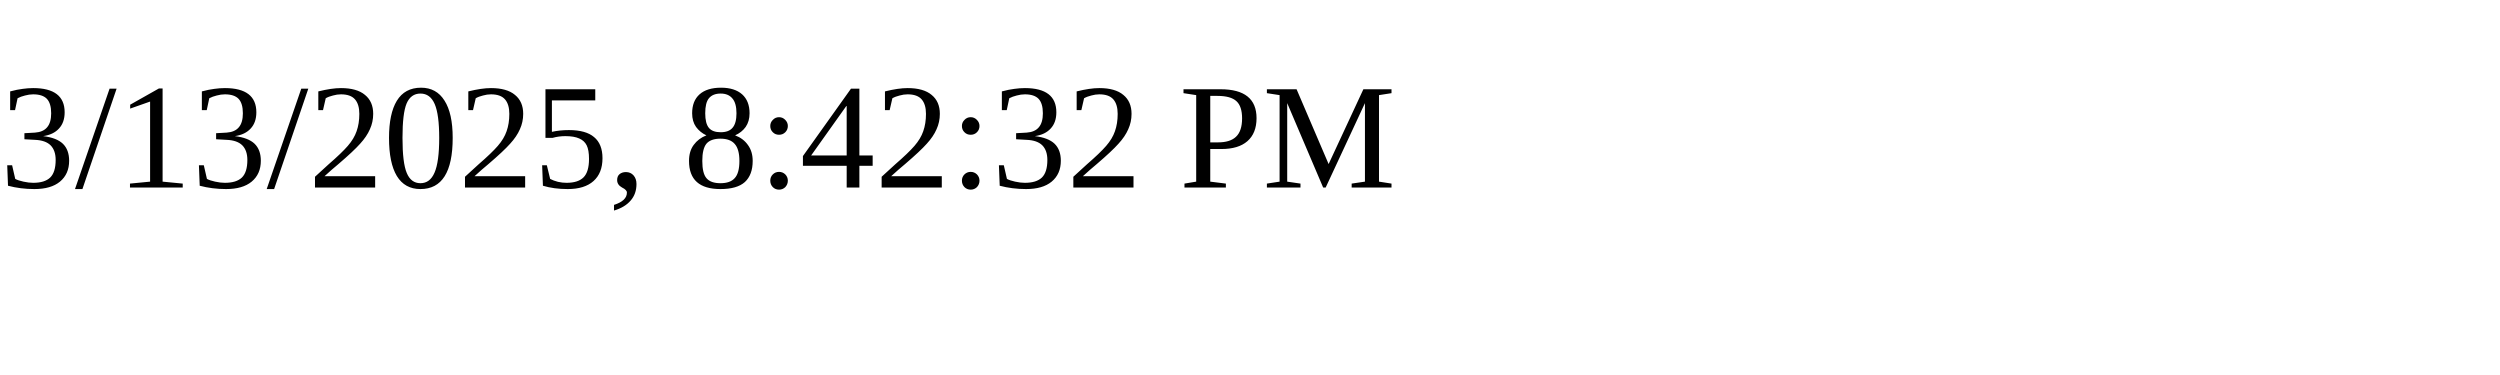
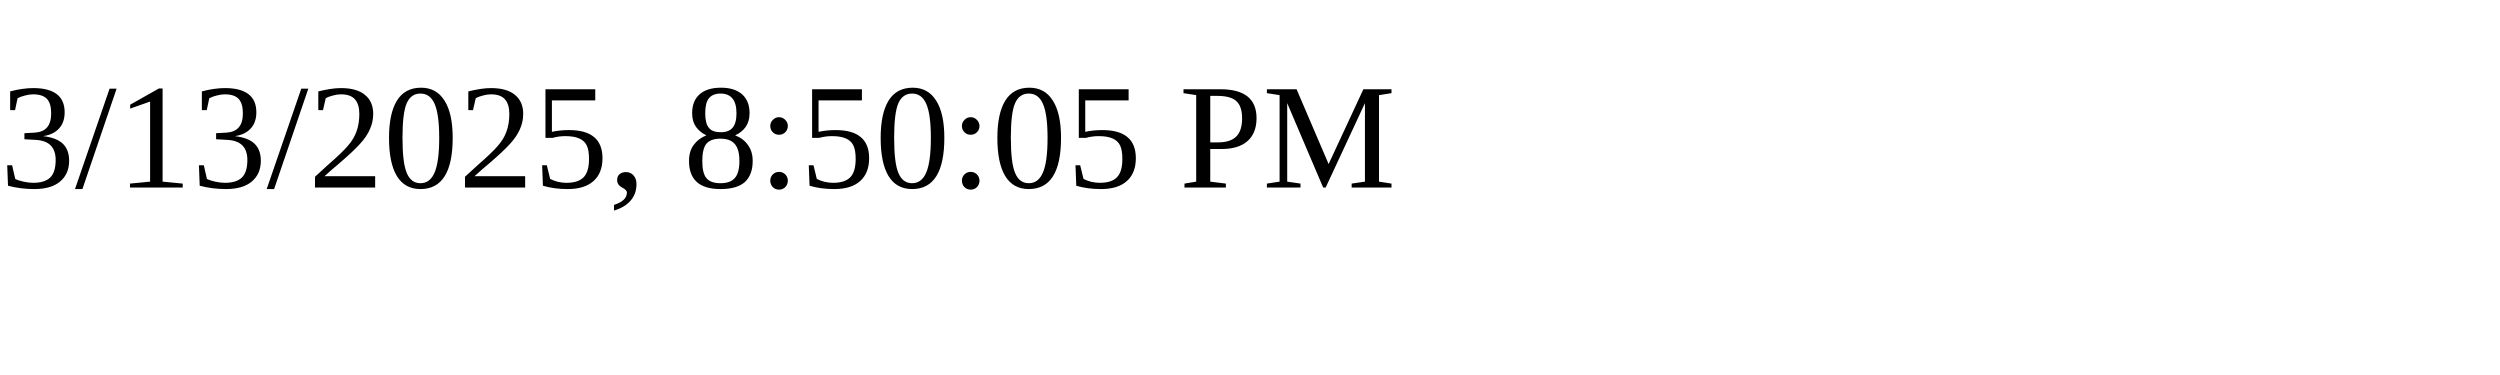
<svg xmlns="http://www.w3.org/2000/svg" height="30" width="200">
-   <text x="0" y="15">3/13/2025, 8:42:32 PM</text>
+   <text x="0" y="15">3/13/2025, 8:50:05 PM</text>
</svg>
